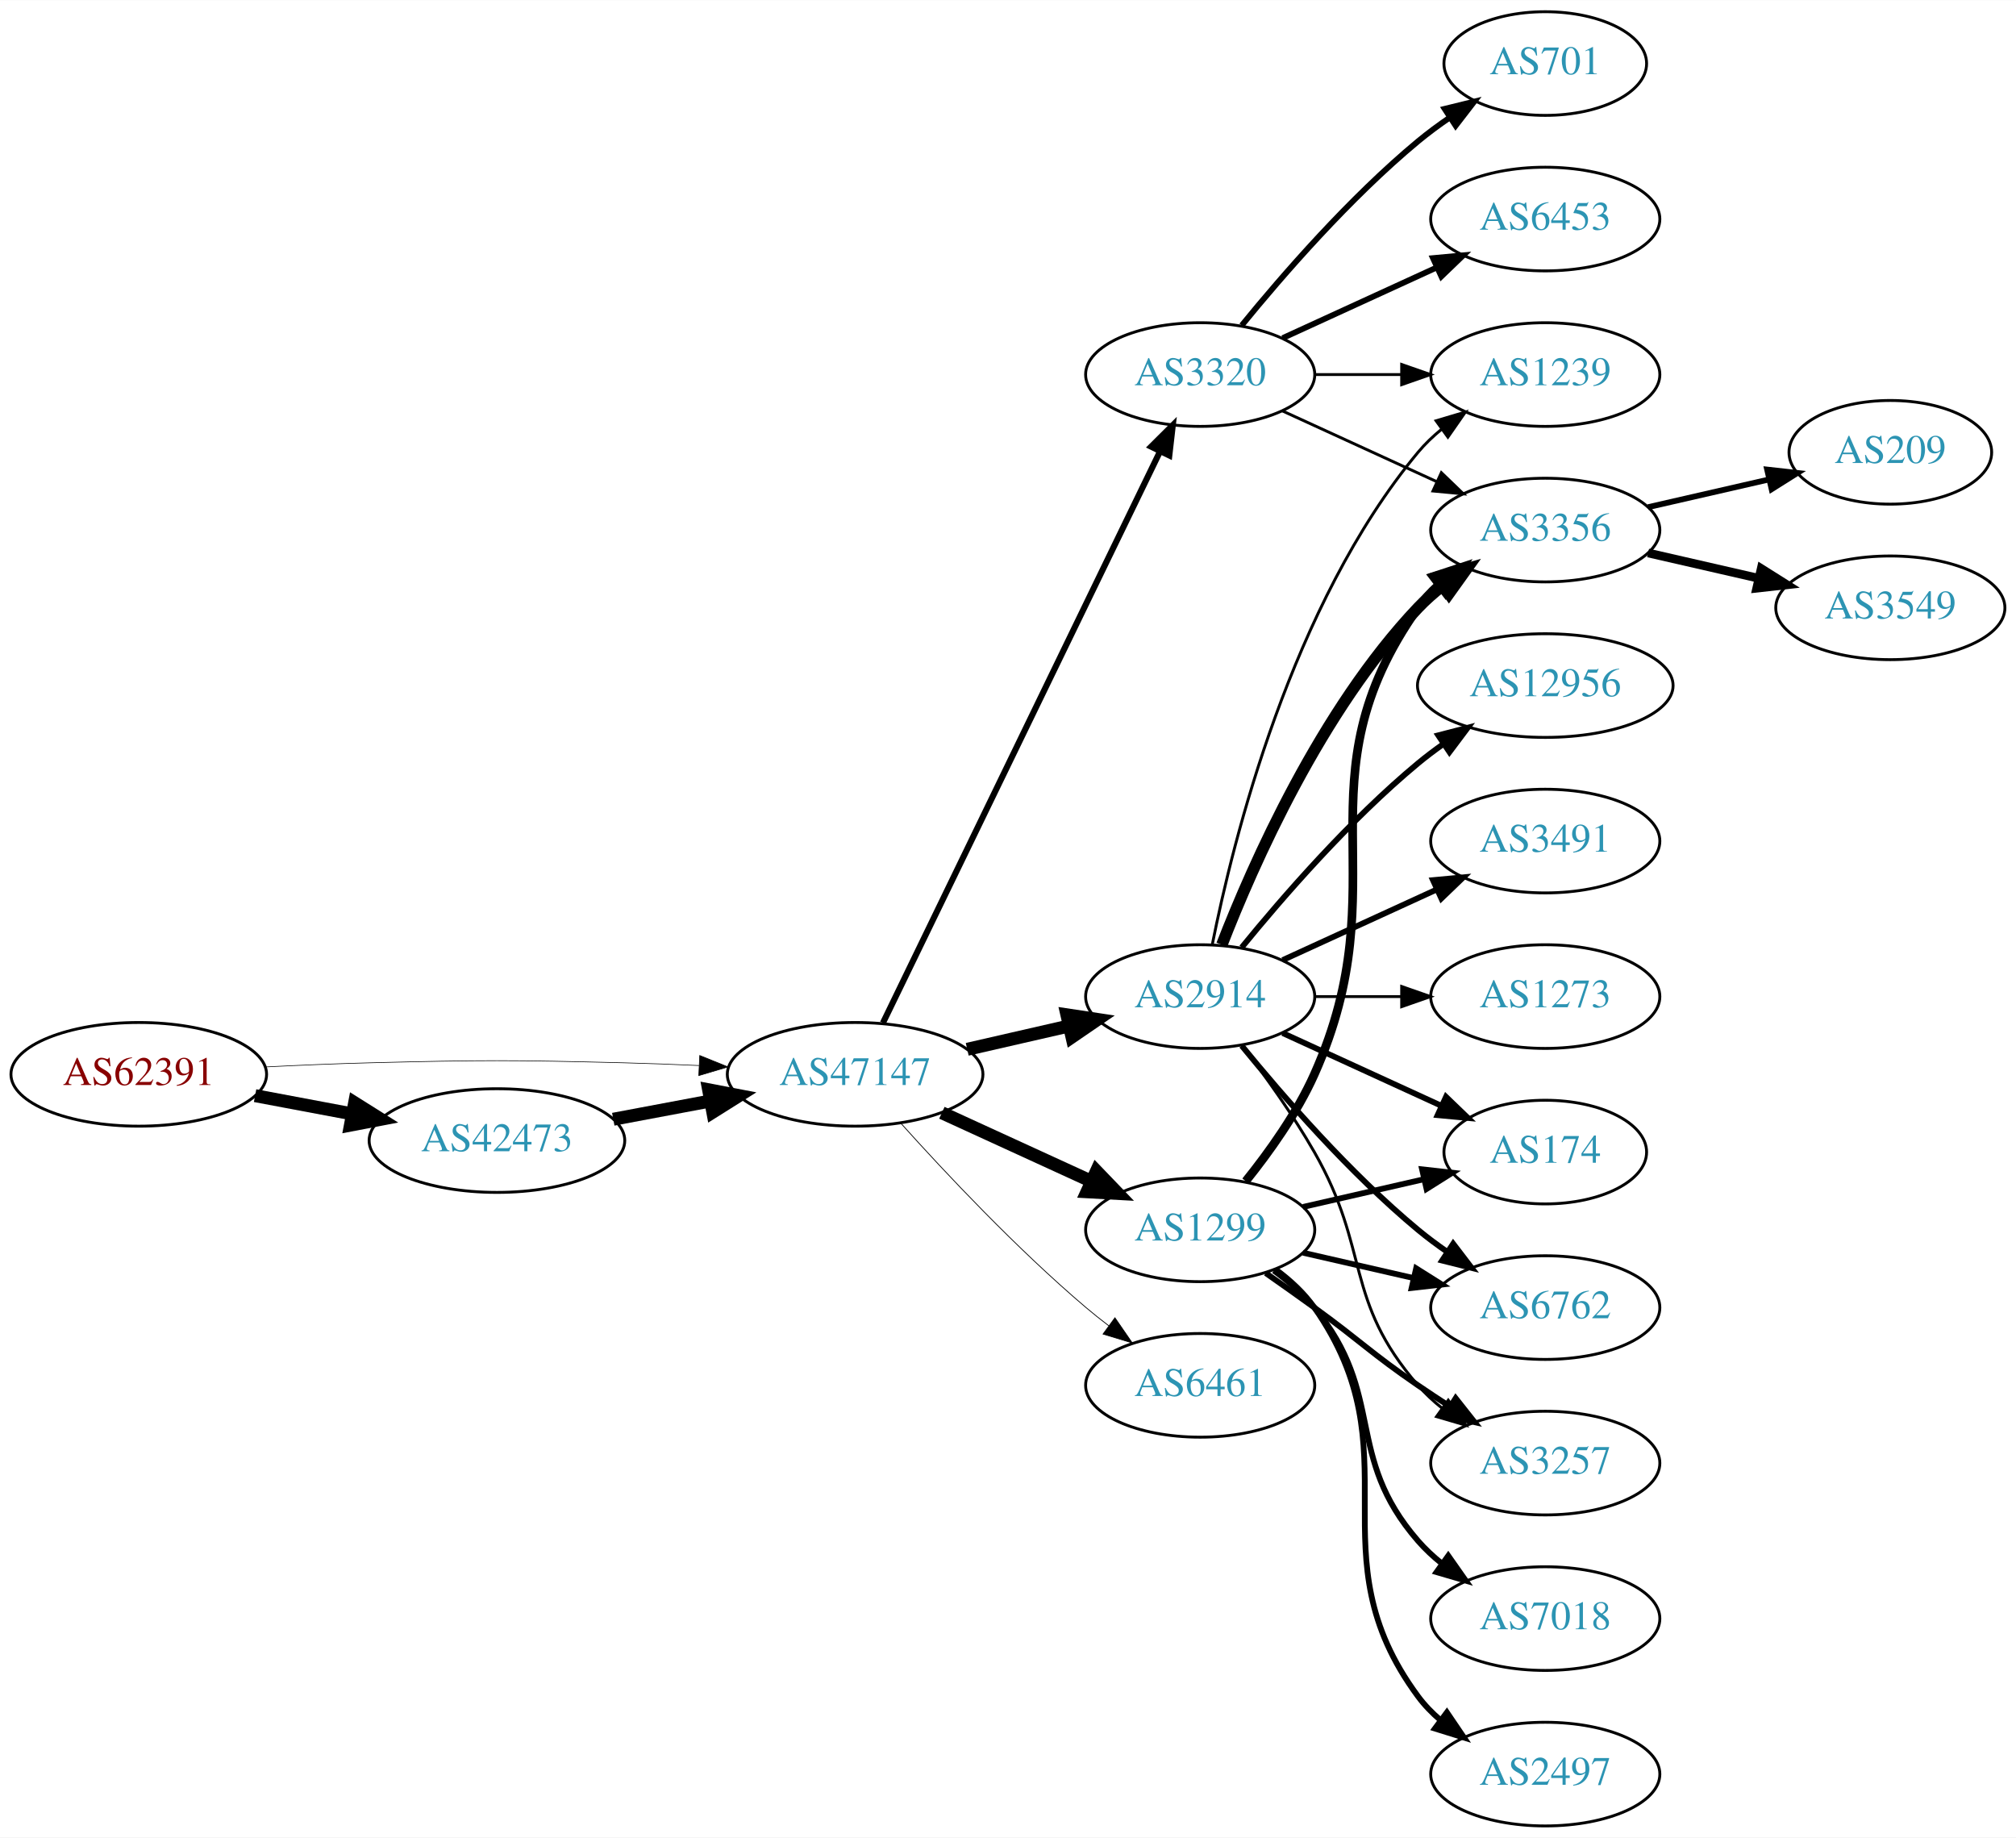
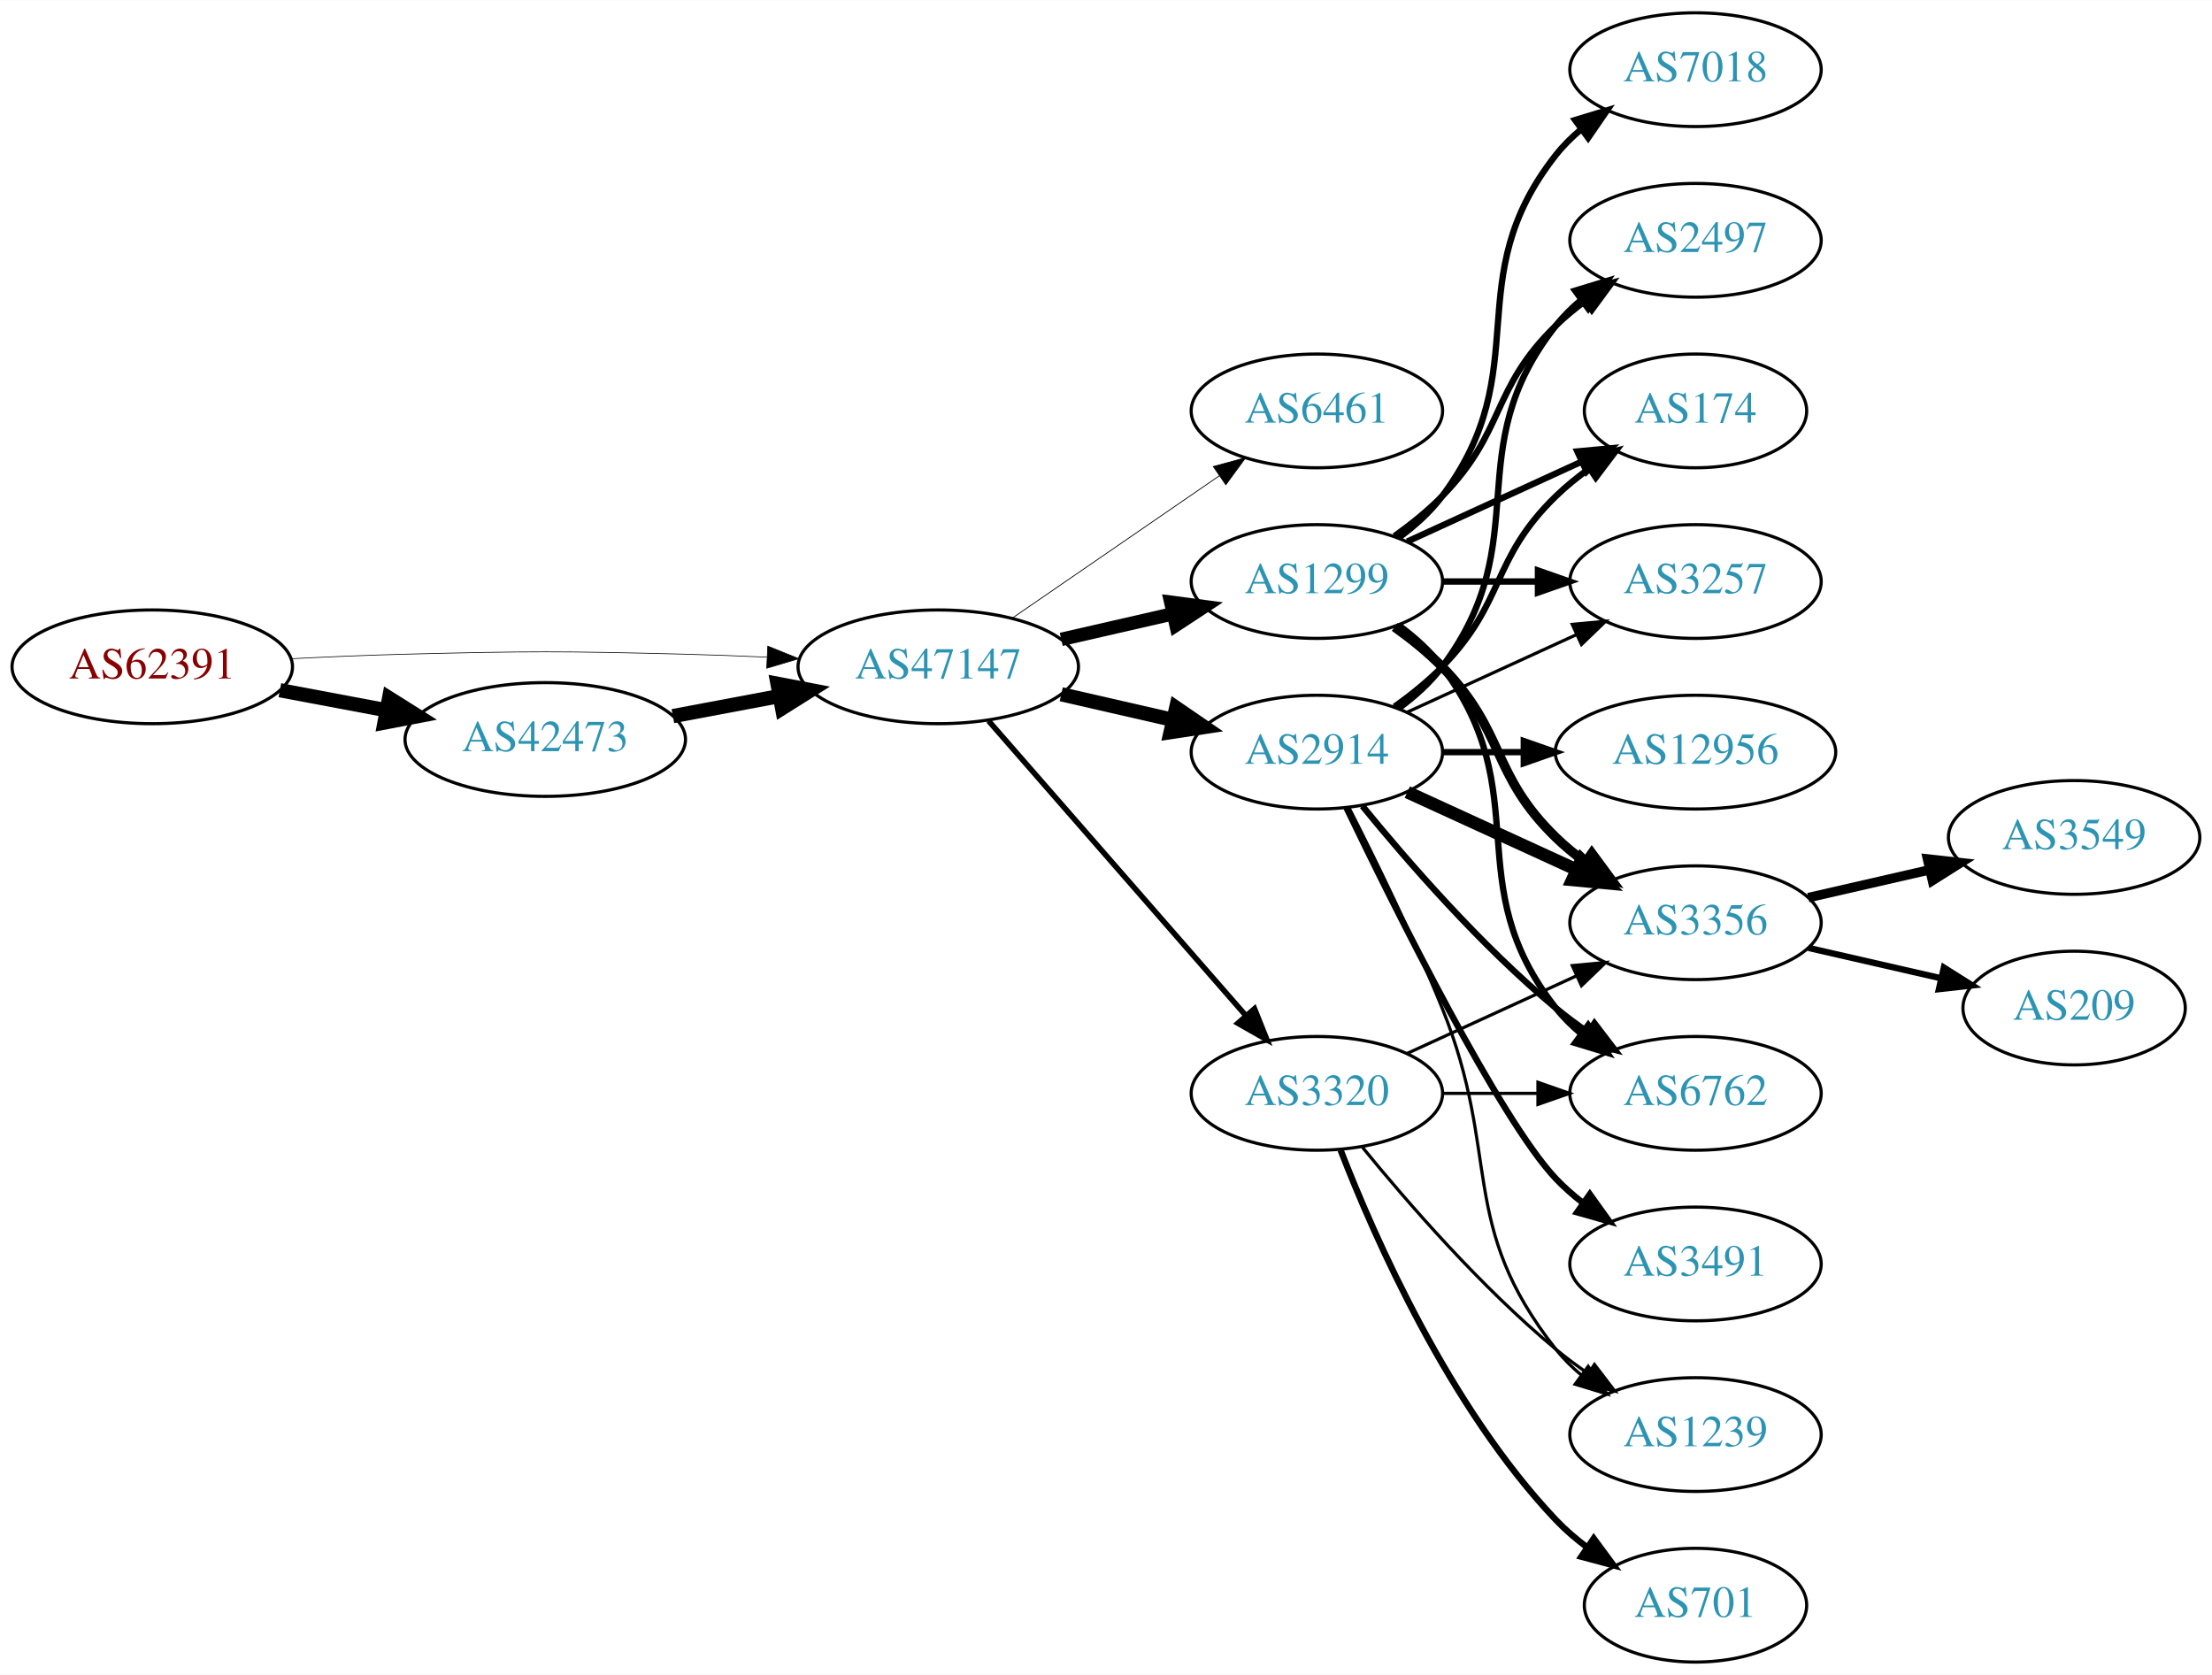
- <svg xmlns="http://www.w3.org/2000/svg" xmlns:xlink="http://www.w3.org/1999/xlink" width="700pt" height="638pt" viewBox="0.00 0.00 700.15 638.00">
-   <g id="graph0" class="graph" transform="scale(1 1) rotate(0) translate(4 634)">
-     <polygon fill="white" stroke="none" points="-4,4 -4,-634 696.155,-634 696.155,4 -4,4" />
+ <svg xmlns="http://www.w3.org/2000/svg" xmlns:xlink="http://www.w3.org/1999/xlink" width="700pt" height="530pt" viewBox="0.00 0.00 700.15 530.00">
+   <g id="graph0" class="graph" transform="scale(1 1) rotate(0) translate(4 526)">
+     <polygon fill="white" stroke="none" points="-4,4 -4,-526 696.155,-526 696.155,4 -4,4" />
    <g id="node1" class="node">
      <g id="a_node1">
        <a xlink:href="/asn/62391" xlink:title="AS62391 ~ Comm-IT EDV DienstleistungsgmbH [AT]">
-           <ellipse fill="#ffffff" stroke="black" cx="44.196" cy="-261" rx="44.393" ry="18" />
-           <text text-anchor="middle" x="44.196" y="-257.3" font-family="Times,serif" font-size="14.00" fill="#880000">AS62391</text>
+           <ellipse fill="#ffffff" stroke="black" cx="44.196" cy="-315" rx="44.393" ry="18" />
+           <text text-anchor="middle" x="44.196" y="-311.3" font-family="Times,serif" font-size="14.00" fill="#880000">AS62391</text>
        </a>
      </g>
    </g>
    <g id="node2" class="node">
      <g id="a_node2">
        <a xlink:href="/asn/42473" xlink:title="AS42473 ~ ANEXIA Internetdienstleistungs GmbH [AT]">
-           <ellipse fill="#ffffff" stroke="black" cx="168.588" cy="-238" rx="44.393" ry="18" />
-           <text text-anchor="middle" x="168.588" y="-234.3" font-family="Times,serif" font-size="14.00" fill="#2c94b3">AS42473</text>
+           <ellipse fill="#ffffff" stroke="black" cx="168.588" cy="-292" rx="44.393" ry="18" />
+           <text text-anchor="middle" x="168.588" y="-288.3" font-family="Times,serif" font-size="14.00" fill="#2c94b3">AS42473</text>
        </a>
      </g>
    </g>
    <g id="edge1" class="edge">
-       <path fill="none" stroke="black" stroke-width="4.5" d="M84.595,-253.596C95.296,-251.585 107.019,-249.382 118.196,-247.282" />
-       <polygon fill="black" stroke="black" stroke-width="4.5" points="119.162,-251.107 128.263,-245.39 117.707,-243.367 119.162,-251.107" />
+       <path fill="none" stroke="black" stroke-width="4.5" d="M84.595,-307.596C95.296,-305.585 107.019,-303.382 118.196,-301.282" />
+       <polygon fill="black" stroke="black" stroke-width="4.5" points="119.162,-305.107 128.263,-299.39 117.707,-297.367 119.162,-305.107" />
    </g>
    <g id="node3" class="node">
      <g id="a_node3">
        <a xlink:href="/asn/47147" xlink:title="AS47147 ~ ANEXIA Internetdienstleistungs GmbH [AT]">
-           <ellipse fill="#ffffff" stroke="black" cx="292.98" cy="-261" rx="44.393" ry="18" />
-           <text text-anchor="middle" x="292.98" y="-257.3" font-family="Times,serif" font-size="14.00" fill="#2c94b3">AS47147</text>
+           <ellipse fill="#ffffff" stroke="black" cx="292.98" cy="-315" rx="44.393" ry="18" />
+           <text text-anchor="middle" x="292.98" y="-311.3" font-family="Times,serif" font-size="14.00" fill="#2c94b3">AS47147</text>
        </a>
      </g>
    </g>
    <g id="edge2" class="edge">
-       <path fill="none" stroke="black" stroke-width="0.22" d="M88.339,-263.575C100.033,-264.165 112.694,-264.705 124.392,-265 163.665,-265.991 173.511,-265.991 212.784,-265 221.192,-264.788 230.098,-264.449 238.784,-264.056" />
-       <polygon fill="black" stroke="black" stroke-width="0.22" points="239.017,-267.549 248.838,-263.575 238.682,-260.557 239.017,-267.549" />
+       <path fill="none" stroke="black" stroke-width="0.22" d="M88.339,-317.575C100.033,-318.165 112.694,-318.705 124.392,-319 163.665,-319.991 173.511,-319.991 212.784,-319 221.192,-318.788 230.098,-318.449 238.784,-318.056" />
+       <polygon fill="black" stroke="black" stroke-width="0.22" points="239.017,-321.549 248.838,-317.575 238.682,-314.557 239.017,-321.549" />
    </g>
    <g id="edge3" class="edge">
-       <path fill="none" stroke="black" stroke-width="4.5" d="M208.988,-245.404C219.688,-247.415 231.411,-249.618 242.589,-251.718" />
-       <polygon fill="black" stroke="black" stroke-width="4.5" points="242.1,-255.633 252.655,-253.61 243.554,-247.893 242.1,-255.633" />
+       <path fill="none" stroke="black" stroke-width="4.5" d="M208.988,-299.404C219.688,-301.415 231.411,-303.618 242.589,-305.718" />
+       <polygon fill="black" stroke="black" stroke-width="4.5" points="242.1,-309.633 252.655,-307.61 243.554,-301.893 242.1,-309.633" />
    </g>
    <g id="node4" class="node">
      <g id="a_node4">
-         <a xlink:href="/asn/1299" xlink:title="AS1299 ~ Telia Carrier [EU]">
-           <ellipse fill="#ffffff" stroke="black" cx="412.823" cy="-207" rx="39.794" ry="18" />
-           <text text-anchor="middle" x="412.823" y="-203.3" font-family="Times,serif" font-size="14.00" fill="#2c94b3">AS1299</text>
+         <a xlink:href="/asn/6461" xlink:title="AS6461 ~ Zayo Bandwidth [US]">
+           <ellipse fill="#ffffff" stroke="black" cx="412.823" cy="-396" rx="39.794" ry="18" />
+           <text text-anchor="middle" x="412.823" y="-392.3" font-family="Times,serif" font-size="14.00" fill="#2c94b3">AS6461</text>
        </a>
      </g>
    </g>
    <g id="edge4" class="edge">
-       <path fill="none" stroke="black" stroke-width="4.5" d="M323.11,-247.652C338.721,-240.498 358.119,-231.609 374.791,-223.97" />
-       <polygon fill="black" stroke="black" stroke-width="4.5" points="376.792,-227.384 384.243,-219.638 373.512,-220.225 376.792,-227.384" />
+       <path fill="none" stroke="black" stroke-width="0.25" d="M316.423,-330.426C335.004,-343.198 361.565,-361.455 381.945,-375.463" />
+       <polygon fill="black" stroke="black" stroke-width="0.25" points="380.036,-378.398 390.259,-381.178 384.001,-372.629 380.036,-378.398" />
    </g>
    <g id="node5" class="node">
      <g id="a_node5">
-         <a xlink:href="/asn/3320" xlink:title="AS3320 ~ DTAG [DE]">
-           <ellipse fill="#ffffff" stroke="black" cx="412.823" cy="-504" rx="39.794" ry="18" />
-           <text text-anchor="middle" x="412.823" y="-500.3" font-family="Times,serif" font-size="14.00" fill="#2c94b3">AS3320</text>
-         </a>
-       </g>
-     </g>
-     <g id="edge5" class="edge">
-       <path fill="none" stroke="black" stroke-width="2.118" d="M302.646,-278.868C323.126,-321.101 374.614,-427.272 398.84,-477.227" />
-       <polygon fill="black" stroke="black" stroke-width="2.118" points="395.791,-478.963 403.304,-486.433 402.09,-475.908 395.791,-478.963" />
-     </g>
-     <g id="node6" class="node">
-       <g id="a_node6">
-         <a xlink:href="/asn/6461" xlink:title="AS6461 ~ Zayo Bandwidth [US]">
-           <ellipse fill="#ffffff" stroke="black" cx="412.823" cy="-153" rx="39.794" ry="18" />
-           <text text-anchor="middle" x="412.823" y="-149.3" font-family="Times,serif" font-size="14.00" fill="#2c94b3">AS6461</text>
-         </a>
-       </g>
-     </g>
-     <g id="edge6" class="edge">
-       <path fill="none" stroke="black" stroke-width="0.265" d="M308.913,-243.956C324.239,-226.903 349.175,-200.35 373.176,-180 375.674,-177.883 378.334,-175.768 381.045,-173.707" />
-       <polygon fill="black" stroke="black" stroke-width="0.265" points="383.212,-176.459 389.222,-167.734 379.082,-170.806 383.212,-176.459" />
-     </g>
-     <g id="node7" class="node">
-       <g id="a_node7">
        <a xlink:href="/asn/2914" xlink:title="AS2914 ~ NTT America, Inc. [US]">
          <ellipse fill="#ffffff" stroke="black" cx="412.823" cy="-288" rx="39.794" ry="18" />
          <text text-anchor="middle" x="412.823" y="-284.3" font-family="Times,serif" font-size="14.00" fill="#2c94b3">AS2914</text>
        </a>
      </g>
    </g>
+     <g id="edge5" class="edge">
+       <path fill="none" stroke="black" stroke-width="4.5" d="M331.915,-306.308C343.156,-303.733 355.568,-300.889 367.192,-298.226" />
+       <polygon fill="black" stroke="black" stroke-width="4.5" points="368.285,-302.015 377.153,-295.943 366.527,-294.339 368.285,-302.015" />
+     </g>
+     <g id="node6" class="node">
+       <g id="a_node6">
+         <a xlink:href="/asn/3320" xlink:title="AS3320 ~ DTAG [DE]">
+           <ellipse fill="#ffffff" stroke="black" cx="412.823" cy="-180" rx="39.794" ry="18" />
+           <text text-anchor="middle" x="412.823" y="-176.3" font-family="Times,serif" font-size="14.00" fill="#2c94b3">AS3320</text>
+         </a>
+       </g>
+     </g>
+     <g id="edge6" class="edge">
+       <path fill="none" stroke="black" stroke-width="1.75" d="M308.905,-297.902C329.448,-274.369 366.567,-231.845 390.164,-204.813" />
+       <polygon fill="black" stroke="black" stroke-width="1.75" points="393.08,-206.794 397.019,-196.959 387.806,-202.191 393.08,-206.794" />
+     </g>
+     <g id="node7" class="node">
+       <g id="a_node7">
+         <a xlink:href="/asn/1299" xlink:title="AS1299 ~ Telia Carrier [EU]">
+           <ellipse fill="#ffffff" stroke="black" cx="412.823" cy="-342" rx="39.794" ry="18" />
+           <text text-anchor="middle" x="412.823" y="-338.3" font-family="Times,serif" font-size="14.00" fill="#2c94b3">AS1299</text>
+         </a>
+       </g>
+     </g>
    <g id="edge7" class="edge">
-       <path fill="none" stroke="black" stroke-width="4.5" d="M331.915,-269.692C343.156,-272.267 355.568,-275.111 367.192,-277.774" />
-       <polygon fill="black" stroke="black" stroke-width="4.5" points="366.527,-281.661 377.153,-280.057 368.285,-273.985 366.527,-281.661" />
-     </g>
-     <g id="node11" class="node">
-       <g id="a_node11">
+       <path fill="none" stroke="black" stroke-width="4.25" d="M331.915,-323.692C343.156,-326.267 355.568,-329.111 367.192,-331.774" />
+       <polygon fill="black" stroke="black" stroke-width="4.25" points="366.575,-335.448 377.153,-334.057 368.236,-328.198 366.575,-335.448" />
+     </g>
+     <g id="node8" class="node">
+       <g id="a_node8">
+         <a xlink:href="/asn/3491" xlink:title="AS3491 ~ PCCW Global, Inc. [US]">
+           <ellipse fill="#ffffff" stroke="black" cx="532.666" cy="-126" rx="39.794" ry="18" />
+           <text text-anchor="middle" x="532.666" y="-122.3" font-family="Times,serif" font-size="14.00" fill="#2c94b3">AS3491</text>
+         </a>
+       </g>
+     </g>
+     <g id="edge8" class="edge">
+       <path fill="none" stroke="black" stroke-width="2" d="M422.17,-270.405C437.637,-238.268 470.783,-171.66 488.469,-153 491.055,-150.272 493.973,-147.706 497.041,-145.323" />
+       <polygon fill="black" stroke="black" stroke-width="2" points="499.219,-148.07 505.389,-139.457 495.195,-142.342 499.219,-148.07" />
+     </g>
+     <g id="node9" class="node">
+       <g id="a_node9">
        <a xlink:href="/asn/3356" xlink:title="AS3356 ~ Level 3 Parent, LLC [US]">
-           <ellipse fill="#ffffff" stroke="black" cx="532.666" cy="-450" rx="39.794" ry="18" />
-           <text text-anchor="middle" x="532.666" y="-446.3" font-family="Times,serif" font-size="14.00" fill="#2c94b3">AS3356</text>
-         </a>
-       </g>
-     </g>
-     <g id="edge23" class="edge">
-       <path fill="none" stroke="black" stroke-width="3" d="M428.634,-223.894C436.792,-234.025 446.453,-247.525 452.469,-261 482.539,-328.349 445.89,-362.775 488.469,-423 490.461,-425.816 492.848,-428.401 495.464,-430.76" />
-       <polygon fill="black" stroke="black" stroke-width="3" points="493.763,-433.865 503.832,-437.162 498.016,-428.306 493.763,-433.865" />
-     </g>
-     <g id="node12" class="node">
-       <g id="a_node12">
-         <a xlink:href="/asn/3257" xlink:title="AS3257 ~ GTT [DE]">
-           <ellipse fill="#ffffff" stroke="black" cx="532.666" cy="-126" rx="39.794" ry="18" />
-           <text text-anchor="middle" x="532.666" y="-122.3" font-family="Times,serif" font-size="14.00" fill="#2c94b3">AS3257</text>
-         </a>
-       </g>
-     </g>
-     <g id="edge21" class="edge">
-       <path fill="none" stroke="black" stroke-width="2" d="M435.58,-191.991C441.114,-188.121 447.033,-183.936 452.469,-180 468.669,-168.271 471.975,-164.311 488.469,-153 491.998,-150.581 495.735,-148.111 499.476,-145.698" />
-       <polygon fill="black" stroke="black" stroke-width="2" points="501.548,-148.528 508.117,-140.216 497.798,-142.618 501.548,-148.528" />
-     </g>
-     <g id="node13" class="node">
-       <g id="a_node13">
-         <a xlink:href="/asn/174" xlink:title="AS174 ~ Cogent Communications [US]">
-           <ellipse fill="#ffffff" stroke="black" cx="532.666" cy="-234" rx="35.194" ry="18" />
-           <text text-anchor="middle" x="532.666" y="-230.3" font-family="Times,serif" font-size="14.00" fill="#2c94b3">AS174</text>
-         </a>
-       </g>
-     </g>
-     <g id="edge22" class="edge">
-       <path fill="none" stroke="black" stroke-width="2" d="M448.542,-214.955C461.635,-217.955 476.657,-221.396 490.298,-224.522" />
-       <polygon fill="black" stroke="black" stroke-width="2" points="489.876,-228.016 500.405,-226.838 491.439,-221.193 489.876,-228.016" />
-     </g>
-     <g id="node15" class="node">
-       <g id="a_node15">
+           <ellipse fill="#ffffff" stroke="black" cx="532.666" cy="-234" rx="39.794" ry="18" />
+           <text text-anchor="middle" x="532.666" y="-230.3" font-family="Times,serif" font-size="14.00" fill="#2c94b3">AS3356</text>
+         </a>
+       </g>
+     </g>
+     <g id="edge9" class="edge">
+       <path fill="none" stroke="black" stroke-width="4" d="M441.452,-275.339C457.409,-268.027 477.679,-258.739 494.962,-250.819" />
+       <polygon fill="black" stroke="black" stroke-width="4" points="496.577,-253.929 504.21,-246.581 493.661,-247.565 496.577,-253.929" />
+     </g>
+     <g id="node10" class="node">
+       <g id="a_node10">
        <a xlink:href="/asn/6762" xlink:title="AS6762 ~ TELECOM ITALIA SPARKLE S.p.A. [IT]">
          <ellipse fill="#ffffff" stroke="black" cx="532.666" cy="-180" rx="39.794" ry="18" />
          <text text-anchor="middle" x="532.666" y="-176.3" font-family="Times,serif" font-size="14.00" fill="#2c94b3">AS6762</text>
        </a>
      </g>
    </g>
+     <g id="edge10" class="edge">
+       <path fill="none" stroke="black" stroke-width="2" d="M427.242,-270.935C441.357,-253.625 464.771,-226.655 488.469,-207 491.686,-204.332 495.186,-201.73 498.757,-199.259" />
+       <polygon fill="black" stroke="black" stroke-width="2" points="500.68,-202.183 507.113,-193.764 496.835,-196.334 500.68,-202.183" />
+     </g>
+     <g id="node11" class="node">
+       <g id="a_node11">
+         <a xlink:href="/asn/2497" xlink:title="AS2497 ~ Internet Initiative Japan Inc. [JP]">
+           <ellipse fill="#ffffff" stroke="black" cx="532.666" cy="-450" rx="39.794" ry="18" />
+           <text text-anchor="middle" x="532.666" y="-446.3" font-family="Times,serif" font-size="14.00" fill="#2c94b3">AS2497</text>
+         </a>
+       </g>
+     </g>
+     <g id="edge11" class="edge">
+       <path fill="none" stroke="black" stroke-width="2" d="M438.754,-301.882C443.83,-305.611 448.748,-310.016 452.469,-315 482.741,-355.542 457.171,-383.246 488.469,-423 490.794,-425.953 493.538,-428.67 496.497,-431.147" />
+       <polygon fill="black" stroke="black" stroke-width="2" points="494.557,-434.064 504.694,-437.145 498.69,-428.415 494.557,-434.064" />
+     </g>
+     <g id="node12" class="node">
+       <g id="a_node12">
+         <a xlink:href="/asn/174" xlink:title="AS174 ~ Cogent Communications [US]">
+           <ellipse fill="#ffffff" stroke="black" cx="532.666" cy="-396" rx="35.194" ry="18" />
+           <text text-anchor="middle" x="532.666" y="-392.3" font-family="Times,serif" font-size="14.00" fill="#2c94b3">AS174</text>
+         </a>
+       </g>
+     </g>
+     <g id="edge12" class="edge">
+       <path fill="none" stroke="black" stroke-width="2" d="M437.417,-302.389C442.673,-306.148 448.005,-310.437 452.469,-315 472.642,-335.617 467.776,-348.906 488.469,-369 491.697,-372.134 495.348,-375.089 499.126,-377.812" />
+       <polygon fill="black" stroke="black" stroke-width="2" points="497.224,-380.75 507.486,-383.383 501.105,-374.925 497.224,-380.75" />
+     </g>
+     <g id="node13" class="node">
+       <g id="a_node13">
+         <a xlink:href="/asn/1239" xlink:title="AS1239 ~ Sprint [US]">
+           <ellipse fill="#ffffff" stroke="black" cx="532.666" cy="-72" rx="39.794" ry="18" />
+           <text text-anchor="middle" x="532.666" y="-68.3" font-family="Times,serif" font-size="14.00" fill="#2c94b3">AS1239</text>
+         </a>
+       </g>
+     </g>
+     <g id="edge13" class="edge">
+       <path fill="none" stroke="black" d="M422.904,-270.583C431.172,-254.366 443.434,-229.397 452.469,-207 471.399,-160.078 457.171,-138.754 488.469,-99 490.794,-96.047 493.538,-93.33 496.497,-90.853" />
+       <polygon fill="black" stroke="black" points="498.69,-93.585 504.694,-84.855 494.557,-87.936 498.69,-93.585" />
+     </g>
+     <g id="node14" class="node">
+       <g id="a_node14">
+         <a xlink:href="/asn/3257" xlink:title="AS3257 ~ GTT [DE]">
+           <ellipse fill="#ffffff" stroke="black" cx="532.666" cy="-342" rx="39.794" ry="18" />
+           <text text-anchor="middle" x="532.666" y="-338.3" font-family="Times,serif" font-size="14.00" fill="#2c94b3">AS3257</text>
+         </a>
+       </g>
+     </g>
+     <g id="edge14" class="edge">
+       <path fill="none" stroke="black" d="M441.452,-300.661C457.409,-307.973 477.679,-317.261 494.962,-325.181" />
+       <polygon fill="black" stroke="black" points="493.661,-328.435 504.21,-329.419 496.577,-322.071 493.661,-328.435" />
+     </g>
+     <g id="node15" class="node">
+       <g id="a_node15">
+         <a xlink:href="/asn/12956" xlink:title="AS12956 ~ TELXIUS [ES]">
+           <ellipse fill="#ffffff" stroke="black" cx="532.666" cy="-288" rx="44.393" ry="18" />
+           <text text-anchor="middle" x="532.666" y="-284.3" font-family="Times,serif" font-size="14.00" fill="#2c94b3">AS12956</text>
+         </a>
+       </g>
+     </g>
+     <g id="edge15" class="edge">
+       <path fill="none" stroke="black" stroke-width="2" d="M452.736,-288C460.838,-288 469.513,-288 478.04,-288" />
+       <polygon fill="black" stroke="black" stroke-width="2" points="478.317,-291.5 488.317,-288 478.317,-284.5 478.317,-291.5" />
+     </g>
+     <g id="edge26" class="edge">
+       <path fill="none" stroke="black" d="M441.452,-192.661C457.409,-199.973 477.679,-209.261 494.962,-217.181" />
+       <polygon fill="black" stroke="black" points="493.661,-220.435 504.21,-221.419 496.577,-214.071 493.661,-220.435" />
+     </g>
+     <g id="edge27" class="edge">
+       <path fill="none" stroke="black" d="M452.736,-180C462.289,-180 472.639,-180 482.601,-180" />
+       <polygon fill="black" stroke="black" points="482.794,-183.5 492.794,-180 482.794,-176.5 482.794,-183.5" />
+     </g>
+     <g id="edge24" class="edge">
+       <path fill="none" stroke="black" d="M427.242,-162.935C441.357,-145.625 464.771,-118.655 488.469,-99 491.686,-96.332 495.186,-93.73 498.757,-91.259" />
+       <polygon fill="black" stroke="black" points="500.68,-94.183 507.113,-85.764 496.835,-88.334 500.68,-94.183" />
+     </g>
+     <g id="node19" class="node">
+       <g id="a_node19">
+         <a xlink:href="/asn/701" xlink:title="AS701 ~ UUNET [US]">
+           <ellipse fill="#ffffff" stroke="black" cx="532.666" cy="-18" rx="35.194" ry="18" />
+           <text text-anchor="middle" x="532.666" y="-14.3" font-family="Times,serif" font-size="14.00" fill="#2c94b3">AS701</text>
+         </a>
+       </g>
+     </g>
    <g id="edge25" class="edge">
-       <path fill="none" stroke="black" stroke-width="2" d="M448.542,-199.045C460.542,-196.296 474.163,-193.175 486.856,-190.267" />
-       <polygon fill="black" stroke="black" stroke-width="2" points="487.821,-193.636 496.787,-187.991 486.258,-186.813 487.821,-193.636" />
+       <path fill="none" stroke="black" stroke-width="2" d="M420.346,-162.006C431.097,-134.272 454.754,-80.571 488.469,-45 491.412,-41.895 494.786,-38.999 498.321,-36.345" />
+       <polygon fill="black" stroke="black" stroke-width="2" points="500.451,-39.129 506.74,-30.603 496.507,-33.346 500.451,-39.129" />
+     </g>
+     <g id="edge17" class="edge">
+       <path fill="none" stroke="black" stroke-width="3" d="M437.417,-327.611C442.673,-323.852 448.005,-319.563 452.469,-315 472.642,-294.383 467.776,-281.094 488.469,-261 491.315,-258.237 494.488,-255.614 497.789,-253.166" />
+       <polygon fill="black" stroke="black" stroke-width="3" points="499.854,-255.994 506.136,-247.462 495.905,-250.214 499.854,-255.994" />
+     </g>
+     <g id="edge21" class="edge">
+       <path fill="none" stroke="black" stroke-width="2" d="M438.754,-328.118C443.83,-324.389 448.748,-319.984 452.469,-315 482.741,-274.458 457.171,-246.754 488.469,-207 490.794,-204.047 493.538,-201.33 496.497,-198.853" />
+       <polygon fill="black" stroke="black" stroke-width="2" points="498.69,-201.585 504.694,-192.855 494.557,-195.936 498.69,-201.585" />
+     </g>
+     <g id="edge18" class="edge">
+       <path fill="none" stroke="black" stroke-width="2" d="M437.417,-356.389C442.673,-360.148 448.005,-364.437 452.469,-369 472.642,-389.617 467.776,-402.906 488.469,-423 491.315,-425.763 494.488,-428.386 497.789,-430.834" />
+       <polygon fill="black" stroke="black" stroke-width="2" points="495.905,-433.786 506.136,-436.538 499.854,-428.006 495.905,-433.786" />
+     </g>
+     <g id="edge19" class="edge">
+       <path fill="none" stroke="black" stroke-width="2" d="M441.452,-354.661C457.868,-362.183 478.85,-371.798 496.446,-379.861" />
+       <polygon fill="black" stroke="black" stroke-width="2" points="495.275,-383.174 505.824,-384.158 498.191,-376.811 495.275,-383.174" />
+     </g>
+     <g id="edge16" class="edge">
+       <path fill="none" stroke="black" stroke-width="2" d="M452.736,-342C462.289,-342 472.639,-342 482.601,-342" />
+       <polygon fill="black" stroke="black" stroke-width="2" points="482.794,-345.5 492.794,-342 482.794,-338.5 482.794,-345.5" />
+     </g>
+     <g id="node16" class="node">
+       <g id="a_node16">
+         <a xlink:href="/asn/7018" xlink:title="AS7018 ~ AT&amp;T Services, Inc. [US]">
+           <ellipse fill="#ffffff" stroke="black" cx="532.666" cy="-504" rx="39.794" ry="18" />
+           <text text-anchor="middle" x="532.666" y="-500.3" font-family="Times,serif" font-size="14.00" fill="#2c94b3">AS7018</text>
+         </a>
+       </g>
+     </g>
+     <g id="edge20" class="edge">
+       <path fill="none" stroke="black" stroke-width="2" d="M438.754,-355.882C443.83,-359.611 448.748,-364.016 452.469,-369 482.741,-409.542 457.171,-437.246 488.469,-477 490.794,-479.953 493.538,-482.67 496.497,-485.147" />
+       <polygon fill="black" stroke="black" stroke-width="2" points="494.557,-488.064 504.694,-491.145 498.69,-482.415 494.557,-488.064" />
+     </g>
+     <g id="node17" class="node">
+       <g id="a_node17">
+         <a xlink:href="/asn/3549" xlink:title="AS3549 ~ Level 3 Parent, LLC [US]">
+           <ellipse fill="#ffffff" stroke="black" cx="652.508" cy="-261" rx="39.794" ry="18" />
+           <text text-anchor="middle" x="652.508" y="-257.3" font-family="Times,serif" font-size="14.00" fill="#2c94b3">AS3549</text>
+         </a>
+       </g>
+     </g>
+     <g id="edge22" class="edge">
+       <path fill="none" stroke="black" stroke-width="3" d="M568.385,-241.955C580.385,-244.704 594.006,-247.825 606.698,-250.733" />
+       <polygon fill="black" stroke="black" stroke-width="3" points="606.101,-254.187 616.63,-253.009 607.664,-247.364 606.101,-254.187" />
    </g>
    <g id="node18" class="node">
      <g id="a_node18">
-         <a xlink:href="/asn/7018" xlink:title="AS7018 ~ AT&amp;T Services, Inc. [US]">
-           <ellipse fill="#ffffff" stroke="black" cx="532.666" cy="-72" rx="39.794" ry="18" />
-           <text text-anchor="middle" x="532.666" y="-68.3" font-family="Times,serif" font-size="14.00" fill="#2c94b3">AS7018</text>
-         </a>
-       </g>
-     </g>
-     <g id="edge20" class="edge">
-       <path fill="none" stroke="black" stroke-width="2" d="M438.404,-192.844C443.498,-189.128 448.512,-184.799 452.469,-180 477.534,-149.606 462.635,-128.742 488.469,-99 490.934,-96.162 493.771,-93.523 496.789,-91.094" />
-       <polygon fill="black" stroke="black" stroke-width="2" points="498.975,-93.833 505.067,-85.164 494.899,-88.142 498.975,-93.833" />
-     </g>
-     <g id="node19" class="node">
-       <g id="a_node19">
-         <a xlink:href="/asn/2497" xlink:title="AS2497 ~ Internet Initiative Japan Inc. [JP]">
-           <ellipse fill="#ffffff" stroke="black" cx="532.666" cy="-18" rx="39.794" ry="18" />
-           <text text-anchor="middle" x="532.666" y="-14.3" font-family="Times,serif" font-size="14.00" fill="#2c94b3">AS2497</text>
-         </a>
-       </g>
-     </g>
-     <g id="edge24" class="edge">
-       <path fill="none" stroke="black" stroke-width="2" d="M438.982,-193.284C444.047,-189.545 448.902,-185.096 452.469,-180 488.083,-129.131 451.566,-94.941 488.469,-45 490.703,-41.977 493.386,-39.214 496.307,-36.707" />
-       <polygon fill="black" stroke="black" stroke-width="2" points="498.502,-39.437 504.45,-30.669 494.333,-33.814 498.502,-39.437" />
-     </g>
-     <g id="node8" class="node">
-       <g id="a_node8">
-         <a xlink:href="/asn/1239" xlink:title="AS1239 ~ Sprint [US]">
-           <ellipse fill="#ffffff" stroke="black" cx="532.666" cy="-504" rx="39.794" ry="18" />
-           <text text-anchor="middle" x="532.666" y="-500.3" font-family="Times,serif" font-size="14.00" fill="#2c94b3">AS1239</text>
-         </a>
-       </g>
-     </g>
-     <g id="edge8" class="edge">
-       <path fill="none" stroke="black" d="M452.736,-504C462.289,-504 472.639,-504 482.601,-504" />
-       <polygon fill="black" stroke="black" points="482.794,-507.5 492.794,-504 482.794,-500.5 482.794,-507.5" />
-     </g>
-     <g id="node9" class="node">
-       <g id="a_node9">
-         <a xlink:href="/asn/701" xlink:title="AS701 ~ UUNET [US]">
-           <ellipse fill="#ffffff" stroke="black" cx="532.666" cy="-612" rx="35.194" ry="18" />
-           <text text-anchor="middle" x="532.666" y="-608.3" font-family="Times,serif" font-size="14.00" fill="#2c94b3">AS701</text>
-         </a>
-       </g>
-     </g>
-     <g id="edge9" class="edge">
-       <path fill="none" stroke="black" stroke-width="2" d="M427.242,-521.065C441.357,-538.375 464.771,-565.345 488.469,-585 491.933,-587.872 495.725,-590.669 499.58,-593.308" />
-       <polygon fill="black" stroke="black" stroke-width="2" points="497.722,-596.275 508.012,-598.797 501.541,-590.408 497.722,-596.275" />
-     </g>
-     <g id="node10" class="node">
-       <g id="a_node10">
-         <a xlink:href="/asn/6453" xlink:title="AS6453 ~ TATA COMMUNICATIONS (AMERICA) INC [US]">
-           <ellipse fill="#ffffff" stroke="black" cx="532.666" cy="-558" rx="39.794" ry="18" />
-           <text text-anchor="middle" x="532.666" y="-554.3" font-family="Times,serif" font-size="14.00" fill="#2c94b3">AS6453</text>
-         </a>
-       </g>
-     </g>
-     <g id="edge10" class="edge">
-       <path fill="none" stroke="black" stroke-width="2" d="M441.452,-516.661C457.409,-523.973 477.679,-533.261 494.962,-541.181" />
-       <polygon fill="black" stroke="black" stroke-width="2" points="493.661,-544.435 504.21,-545.419 496.577,-538.071 493.661,-544.435" />
-     </g>
-     <g id="edge11" class="edge">
-       <path fill="none" stroke="black" d="M441.452,-491.339C457.409,-484.027 477.679,-474.739 494.962,-466.819" />
-       <polygon fill="black" stroke="black" points="496.577,-469.929 504.21,-462.581 493.661,-463.565 496.577,-469.929" />
-     </g>
-     <g id="edge12" class="edge">
-       <path fill="none" stroke="black" d="M417.022,-306.073C424.185,-342.141 444.46,-424.125 488.469,-477 490.874,-479.889 493.671,-482.563 496.663,-485.013" />
-       <polygon fill="black" stroke="black" points="494.751,-487.95 504.906,-490.973 498.853,-482.277 494.751,-487.95" />
-     </g>
-     <g id="edge13" class="edge">
-       <path fill="none" stroke="black" stroke-width="4" d="M420.346,-305.994C431.097,-333.728 454.754,-387.429 488.469,-423 491.055,-425.728 493.973,-428.294 497.041,-430.677" />
-       <polygon fill="black" stroke="black" stroke-width="4" points="495.195,-433.658 505.389,-436.543 499.219,-427.93 495.195,-433.658" />
-     </g>
-     <g id="edge14" class="edge">
-       <path fill="none" stroke="black" d="M427.284,-271.087C435.177,-260.73 445.027,-247.008 452.469,-234 472.034,-199.806 462.635,-182.742 488.469,-153 490.934,-150.162 493.771,-147.523 496.789,-145.094" />
-       <polygon fill="black" stroke="black" points="498.975,-147.833 505.067,-139.164 494.899,-142.142 498.975,-147.833" />
-     </g>
-     <g id="edge15" class="edge">
-       <path fill="none" stroke="black" stroke-width="2" d="M441.452,-275.339C457.868,-267.817 478.85,-258.202 496.446,-250.139" />
-       <polygon fill="black" stroke="black" stroke-width="2" points="498.191,-253.189 505.824,-245.842 495.275,-246.826 498.191,-253.189" />
-     </g>
-     <g id="node14" class="node">
-       <g id="a_node14">
-         <a xlink:href="/asn/12956" xlink:title="AS12956 ~ TELXIUS [ES]">
-           <ellipse fill="#ffffff" stroke="black" cx="532.666" cy="-396" rx="44.393" ry="18" />
-           <text text-anchor="middle" x="532.666" y="-392.3" font-family="Times,serif" font-size="14.00" fill="#2c94b3">AS12956</text>
-         </a>
-       </g>
-     </g>
-     <g id="edge16" class="edge">
-       <path fill="none" stroke="black" stroke-width="2" d="M427.242,-305.065C441.357,-322.375 464.771,-349.345 488.469,-369 491.207,-371.271 494.151,-373.494 497.168,-375.63" />
-       <polygon fill="black" stroke="black" stroke-width="2" points="495.5,-378.725 505.757,-381.379 499.394,-372.908 495.5,-378.725" />
-     </g>
-     <g id="edge17" class="edge">
-       <path fill="none" stroke="black" stroke-width="2" d="M427.242,-270.935C441.357,-253.625 464.771,-226.655 488.469,-207 491.686,-204.332 495.186,-201.73 498.757,-199.259" />
-       <polygon fill="black" stroke="black" stroke-width="2" points="500.68,-202.183 507.113,-193.764 496.835,-196.334 500.68,-202.183" />
-     </g>
-     <g id="node16" class="node">
-       <g id="a_node16">
-         <a xlink:href="/asn/3491" xlink:title="AS3491 ~ PCCW Global, Inc. [US]">
-           <ellipse fill="#ffffff" stroke="black" cx="532.666" cy="-342" rx="39.794" ry="18" />
-           <text text-anchor="middle" x="532.666" y="-338.3" font-family="Times,serif" font-size="14.00" fill="#2c94b3">AS3491</text>
-         </a>
-       </g>
-     </g>
-     <g id="edge18" class="edge">
-       <path fill="none" stroke="black" stroke-width="2" d="M441.452,-300.661C457.409,-307.973 477.679,-317.261 494.962,-325.181" />
-       <polygon fill="black" stroke="black" stroke-width="2" points="493.661,-328.435 504.21,-329.419 496.577,-322.071 493.661,-328.435" />
-     </g>
-     <g id="node17" class="node">
-       <g id="a_node17">
-         <a xlink:href="/asn/1273" xlink:title="AS1273 ~ Vodafone Group PLC [EU]">
-           <ellipse fill="#ffffff" stroke="black" cx="532.666" cy="-288" rx="39.794" ry="18" />
-           <text text-anchor="middle" x="532.666" y="-284.3" font-family="Times,serif" font-size="14.00" fill="#2c94b3">AS1273</text>
-         </a>
-       </g>
-     </g>
-     <g id="edge19" class="edge">
-       <path fill="none" stroke="black" d="M452.736,-288C462.289,-288 472.639,-288 482.601,-288" />
-       <polygon fill="black" stroke="black" points="482.794,-291.5 492.794,-288 482.794,-284.5 482.794,-291.5" />
-     </g>
-     <g id="node20" class="node">
-       <g id="a_node20">
        <a xlink:href="/asn/209" xlink:title="AS209 ~ CenturyLink Communications, LLC [US]">
-           <ellipse fill="#ffffff" stroke="black" cx="652.508" cy="-477" rx="35.194" ry="18" />
-           <text text-anchor="middle" x="652.508" y="-473.3" font-family="Times,serif" font-size="14.00" fill="#2c94b3">AS209</text>
-         </a>
-       </g>
-     </g>
-     <g id="edge26" class="edge">
-       <path fill="none" stroke="black" stroke-width="2" d="M568.385,-457.955C581.477,-460.955 596.499,-464.396 610.14,-467.522" />
-       <polygon fill="black" stroke="black" stroke-width="2" points="609.718,-471.016 620.247,-469.838 611.282,-464.193 609.718,-471.016" />
-     </g>
-     <g id="node21" class="node">
-       <g id="a_node21">
-         <a xlink:href="/asn/3549" xlink:title="AS3549 ~ Level 3 Parent, LLC [US]">
-           <ellipse fill="#ffffff" stroke="black" cx="652.508" cy="-423" rx="39.794" ry="18" />
-           <text text-anchor="middle" x="652.508" y="-419.3" font-family="Times,serif" font-size="14.00" fill="#2c94b3">AS3549</text>
-         </a>
-       </g>
-     </g>
-     <g id="edge27" class="edge">
-       <path fill="none" stroke="black" stroke-width="3" d="M568.385,-442.045C580.385,-439.296 594.006,-436.175 606.698,-433.267" />
-       <polygon fill="black" stroke="black" stroke-width="3" points="607.664,-436.636 616.63,-430.991 606.101,-429.813 607.664,-436.636" />
+           <ellipse fill="#ffffff" stroke="black" cx="652.508" cy="-207" rx="35.194" ry="18" />
+           <text text-anchor="middle" x="652.508" y="-203.3" font-family="Times,serif" font-size="14.00" fill="#2c94b3">AS209</text>
+         </a>
+       </g>
+     </g>
+     <g id="edge23" class="edge">
+       <path fill="none" stroke="black" stroke-width="2" d="M568.385,-226.045C581.477,-223.045 596.499,-219.604 610.14,-216.478" />
+       <polygon fill="black" stroke="black" stroke-width="2" points="611.282,-219.807 620.247,-214.162 609.718,-212.984 611.282,-219.807" />
    </g>
  </g>
</svg>
